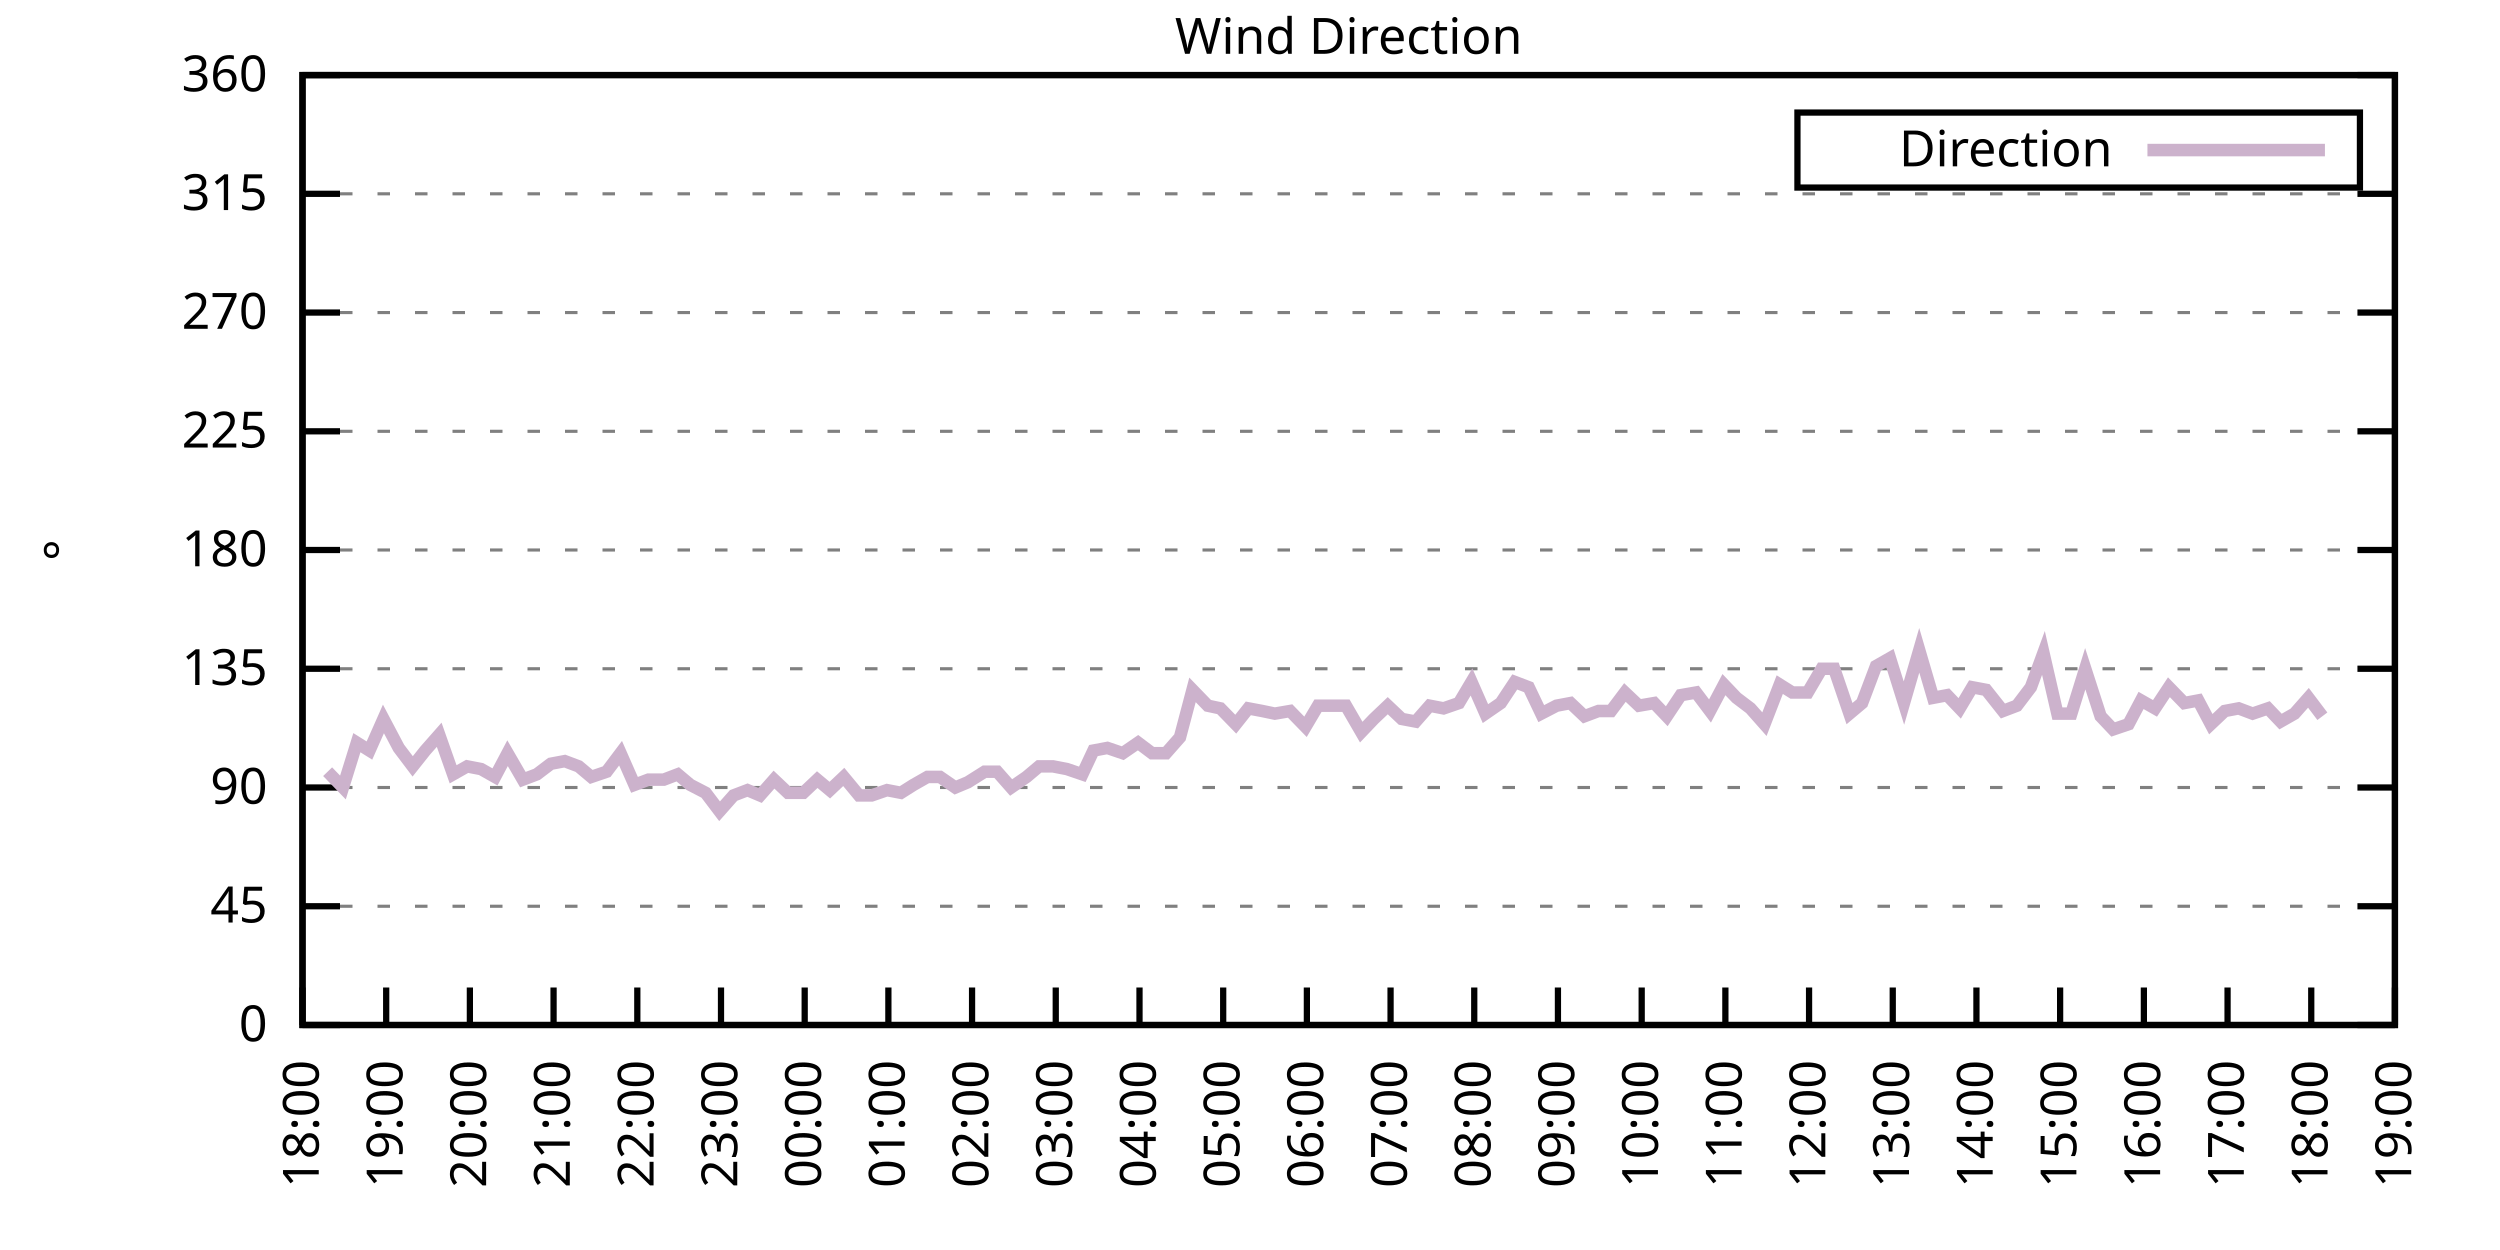
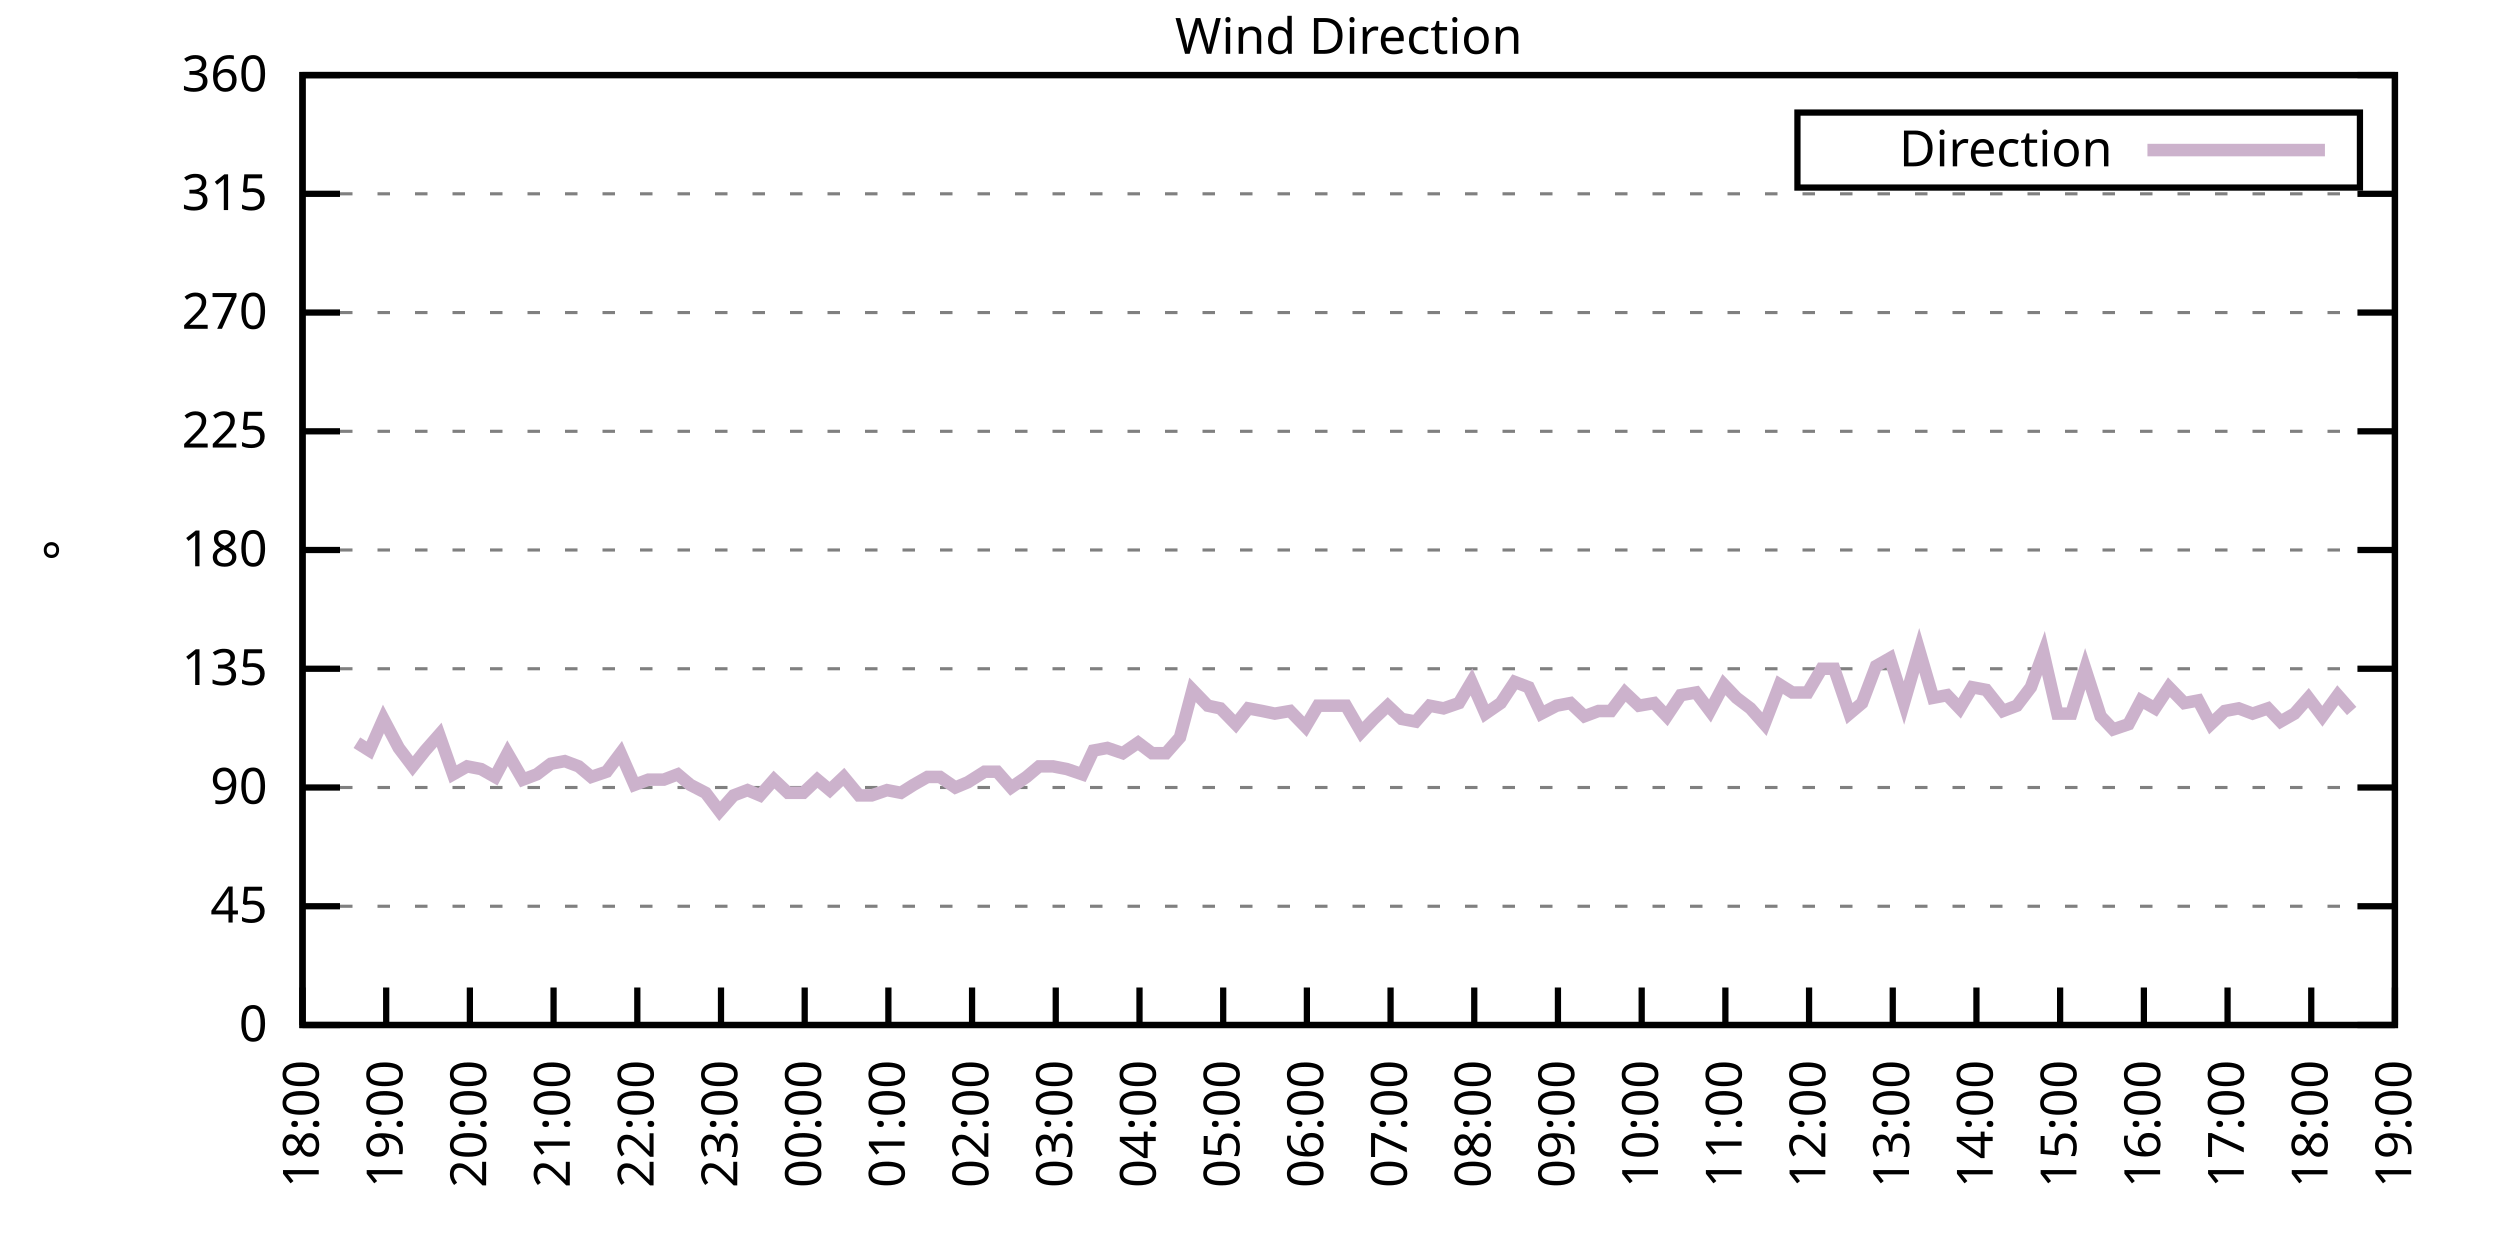
<svg xmlns="http://www.w3.org/2000/svg" xmlns:xlink="http://www.w3.org/1999/xlink" width="400" height="200" viewBox="0 0 400 200">
  <g id="gnuplot_canvas">
    <rect x="0" y="0" width="400" height="200" fill="none" />
    <defs>
      <circle id="gpDot" r="0.5" stroke-width="0.5" stroke="currentColor" />
      <path id="gpPt0" stroke-width="0.333" stroke="currentColor" d="M-1,0 h2 M0,-1 v2" />
      <path id="gpPt1" stroke-width="0.333" stroke="currentColor" d="M-1,-1 L1,1 M1,-1 L-1,1" />
      <path id="gpPt2" stroke-width="0.333" stroke="currentColor" d="M-1,0 L1,0 M0,-1 L0,1 M-1,-1 L1,1 M-1,1 L1,-1" />
      <rect id="gpPt3" stroke-width="0.333" stroke="currentColor" x="-1" y="-1" width="2" height="2" />
      <rect id="gpPt4" stroke-width="0.333" stroke="currentColor" fill="currentColor" x="-1" y="-1" width="2" height="2" />
      <circle id="gpPt5" stroke-width="0.333" stroke="currentColor" cx="0" cy="0" r="1" />
      <use xlink:href="#gpPt5" id="gpPt6" fill="currentColor" stroke="none" />
      <path id="gpPt7" stroke-width="0.333" stroke="currentColor" d="M0,-1.33 L-1.33,0.67 L1.33,0.67 z" />
      <use xlink:href="#gpPt7" id="gpPt8" fill="currentColor" stroke="none" />
      <use xlink:href="#gpPt7" id="gpPt9" stroke="currentColor" transform="rotate(180)" />
      <use xlink:href="#gpPt9" id="gpPt10" fill="currentColor" stroke="none" />
      <use xlink:href="#gpPt3" id="gpPt11" stroke="currentColor" transform="rotate(45)" />
      <use xlink:href="#gpPt11" id="gpPt12" fill="currentColor" stroke="none" />
      <path id="gpPt13" stroke-width="0.333" stroke="currentColor" d="M0,1.330 L1.265,0.411 L0.782,-1.067 L-0.782,-1.076 L-1.265,0.411 z" />
      <use xlink:href="#gpPt13" id="gpPt14" fill="currentColor" stroke="none" />
      <filter id="textbox" filterUnits="objectBoundingBox" x="0" y="0" height="1" width="1">
        <feFlood flood-color="white" flood-opacity="1" result="bgnd" />
        <feComposite in="SourceGraphic" in2="bgnd" operator="atop" />
      </filter>
      <filter id="greybox" filterUnits="objectBoundingBox" x="0" y="0" height="1" width="1">
        <feFlood flood-color="lightgrey" flood-opacity="1" result="grey" />
        <feComposite in="SourceGraphic" in2="grey" operator="atop" />
      </filter>
    </defs>
    <g fill="none" color="white" stroke="currentColor" stroke-width="1.00" stroke-linecap="butt" stroke-linejoin="miter">
</g>
    <g fill="none" color="black" stroke="currentColor" stroke-width="1.00" stroke-linecap="butt" stroke-linejoin="miter">
      <g stroke="none" shape-rendering="crispEdges">
        <polygon fill="rgb(255, 255, 255)" points="48.40,164.00 383.18,164.00 383.18,12.02 48.40,12.02 " />
      </g>
    </g>
    <g fill="none" color="black" stroke="currentColor" stroke-width="1.00" stroke-linecap="butt" stroke-linejoin="miter">
</g>
    <g fill="none" color="black" stroke="black" stroke-width="0.50" stroke-linecap="butt" stroke-linejoin="miter">
</g>
    <g fill="none" color="gray" stroke="currentColor" stroke-width="0.50" stroke-linecap="butt" stroke-linejoin="miter">
      <path stroke="gray" stroke-dasharray="2,4" class="gridline" d="M48.40,164.00 L383.19,164.00  " />
    </g>
    <g fill="none" color="gray" stroke="gray" stroke-width="1.00" stroke-linecap="butt" stroke-linejoin="miter">
</g>
    <g fill="none" color="black" stroke="currentColor" stroke-width="1.00" stroke-linecap="butt" stroke-linejoin="miter">
      <path stroke="black" d="M48.40,164.00 L54.40,164.00 M383.19,164.00 L377.19,164.00  " />
      <g transform="translate(42.80,166.60)" stroke="none" fill="black" font-family="Sans" font-size="8.00" text-anchor="end">
        <text>
          <tspan font-family="Sans"> 0</tspan>
        </text>
      </g>
    </g>
    <g fill="none" color="black" stroke="currentColor" stroke-width="1.00" stroke-linecap="butt" stroke-linejoin="miter">
</g>
    <g fill="none" color="black" stroke="black" stroke-width="0.50" stroke-linecap="butt" stroke-linejoin="miter">
</g>
    <g fill="none" color="gray" stroke="currentColor" stroke-width="0.50" stroke-linecap="butt" stroke-linejoin="miter">
      <path stroke="gray" stroke-dasharray="2,4" class="gridline" d="M48.40,145.00 L383.19,145.00  " />
    </g>
    <g fill="none" color="gray" stroke="gray" stroke-width="1.00" stroke-linecap="butt" stroke-linejoin="miter">
</g>
    <g fill="none" color="black" stroke="currentColor" stroke-width="1.00" stroke-linecap="butt" stroke-linejoin="miter">
      <path stroke="black" d="M48.40,145.00 L54.40,145.00 M383.19,145.00 L377.19,145.00  " />
      <g transform="translate(42.80,147.60)" stroke="none" fill="black" font-family="Sans" font-size="8.00" text-anchor="end">
        <text>
          <tspan font-family="Sans"> 45</tspan>
        </text>
      </g>
    </g>
    <g fill="none" color="black" stroke="currentColor" stroke-width="1.00" stroke-linecap="butt" stroke-linejoin="miter">
</g>
    <g fill="none" color="black" stroke="black" stroke-width="0.50" stroke-linecap="butt" stroke-linejoin="miter">
</g>
    <g fill="none" color="gray" stroke="currentColor" stroke-width="0.50" stroke-linecap="butt" stroke-linejoin="miter">
      <path stroke="gray" stroke-dasharray="2,4" class="gridline" d="M48.40,126.00 L383.19,126.00  " />
    </g>
    <g fill="none" color="gray" stroke="gray" stroke-width="1.00" stroke-linecap="butt" stroke-linejoin="miter">
</g>
    <g fill="none" color="black" stroke="currentColor" stroke-width="1.00" stroke-linecap="butt" stroke-linejoin="miter">
      <path stroke="black" d="M48.40,126.00 L54.40,126.00 M383.19,126.00 L377.19,126.00  " />
      <g transform="translate(42.80,128.60)" stroke="none" fill="black" font-family="Sans" font-size="8.00" text-anchor="end">
        <text>
          <tspan font-family="Sans"> 90</tspan>
        </text>
      </g>
    </g>
    <g fill="none" color="black" stroke="currentColor" stroke-width="1.00" stroke-linecap="butt" stroke-linejoin="miter">
</g>
    <g fill="none" color="black" stroke="black" stroke-width="0.50" stroke-linecap="butt" stroke-linejoin="miter">
</g>
    <g fill="none" color="gray" stroke="currentColor" stroke-width="0.50" stroke-linecap="butt" stroke-linejoin="miter">
      <path stroke="gray" stroke-dasharray="2,4" class="gridline" d="M48.40,107.00 L383.19,107.00  " />
    </g>
    <g fill="none" color="gray" stroke="gray" stroke-width="1.00" stroke-linecap="butt" stroke-linejoin="miter">
</g>
    <g fill="none" color="black" stroke="currentColor" stroke-width="1.00" stroke-linecap="butt" stroke-linejoin="miter">
      <path stroke="black" d="M48.40,107.00 L54.40,107.00 M383.19,107.00 L377.19,107.00  " />
      <g transform="translate(42.80,109.60)" stroke="none" fill="black" font-family="Sans" font-size="8.00" text-anchor="end">
        <text>
          <tspan font-family="Sans"> 135</tspan>
        </text>
      </g>
    </g>
    <g fill="none" color="black" stroke="currentColor" stroke-width="1.00" stroke-linecap="butt" stroke-linejoin="miter">
</g>
    <g fill="none" color="black" stroke="black" stroke-width="0.50" stroke-linecap="butt" stroke-linejoin="miter">
</g>
    <g fill="none" color="gray" stroke="currentColor" stroke-width="0.50" stroke-linecap="butt" stroke-linejoin="miter">
      <path stroke="gray" stroke-dasharray="2,4" class="gridline" d="M48.40,88.00 L383.19,88.00  " />
    </g>
    <g fill="none" color="gray" stroke="gray" stroke-width="1.00" stroke-linecap="butt" stroke-linejoin="miter">
</g>
    <g fill="none" color="black" stroke="currentColor" stroke-width="1.00" stroke-linecap="butt" stroke-linejoin="miter">
      <path stroke="black" d="M48.40,88.00 L54.40,88.00 M383.19,88.00 L377.19,88.00  " />
      <g transform="translate(42.80,90.60)" stroke="none" fill="black" font-family="Sans" font-size="8.00" text-anchor="end">
        <text>
          <tspan font-family="Sans"> 180</tspan>
        </text>
      </g>
    </g>
    <g fill="none" color="black" stroke="currentColor" stroke-width="1.00" stroke-linecap="butt" stroke-linejoin="miter">
</g>
    <g fill="none" color="black" stroke="black" stroke-width="0.50" stroke-linecap="butt" stroke-linejoin="miter">
</g>
    <g fill="none" color="gray" stroke="currentColor" stroke-width="0.50" stroke-linecap="butt" stroke-linejoin="miter">
      <path stroke="gray" stroke-dasharray="2,4" class="gridline" d="M48.40,69.01 L383.19,69.01  " />
    </g>
    <g fill="none" color="gray" stroke="gray" stroke-width="1.00" stroke-linecap="butt" stroke-linejoin="miter">
</g>
    <g fill="none" color="black" stroke="currentColor" stroke-width="1.00" stroke-linecap="butt" stroke-linejoin="miter">
      <path stroke="black" d="M48.40,69.01 L54.40,69.01 M383.19,69.01 L377.19,69.01  " />
      <g transform="translate(42.80,71.61)" stroke="none" fill="black" font-family="Sans" font-size="8.00" text-anchor="end">
        <text>
          <tspan font-family="Sans"> 225</tspan>
        </text>
      </g>
    </g>
    <g fill="none" color="black" stroke="currentColor" stroke-width="1.00" stroke-linecap="butt" stroke-linejoin="miter">
</g>
    <g fill="none" color="black" stroke="black" stroke-width="0.50" stroke-linecap="butt" stroke-linejoin="miter">
</g>
    <g fill="none" color="gray" stroke="currentColor" stroke-width="0.50" stroke-linecap="butt" stroke-linejoin="miter">
      <path stroke="gray" stroke-dasharray="2,4" class="gridline" d="M48.40,50.01 L383.19,50.01  " />
    </g>
    <g fill="none" color="gray" stroke="gray" stroke-width="1.00" stroke-linecap="butt" stroke-linejoin="miter">
</g>
    <g fill="none" color="black" stroke="currentColor" stroke-width="1.00" stroke-linecap="butt" stroke-linejoin="miter">
      <path stroke="black" d="M48.40,50.01 L54.40,50.01 M383.19,50.01 L377.19,50.01  " />
      <g transform="translate(42.80,52.61)" stroke="none" fill="black" font-family="Sans" font-size="8.00" text-anchor="end">
        <text>
          <tspan font-family="Sans"> 270</tspan>
        </text>
      </g>
    </g>
    <g fill="none" color="black" stroke="currentColor" stroke-width="1.00" stroke-linecap="butt" stroke-linejoin="miter">
</g>
    <g fill="none" color="black" stroke="black" stroke-width="0.50" stroke-linecap="butt" stroke-linejoin="miter">
</g>
    <g fill="none" color="gray" stroke="currentColor" stroke-width="0.50" stroke-linecap="butt" stroke-linejoin="miter">
      <path stroke="gray" stroke-dasharray="2,4" class="gridline" d="M48.40,31.01 L383.19,31.01  " />
    </g>
    <g fill="none" color="gray" stroke="gray" stroke-width="1.00" stroke-linecap="butt" stroke-linejoin="miter">
</g>
    <g fill="none" color="black" stroke="currentColor" stroke-width="1.00" stroke-linecap="butt" stroke-linejoin="miter">
      <path stroke="black" d="M48.40,31.01 L54.40,31.01 M383.19,31.01 L377.19,31.01  " />
      <g transform="translate(42.80,33.61)" stroke="none" fill="black" font-family="Sans" font-size="8.00" text-anchor="end">
        <text>
          <tspan font-family="Sans"> 315</tspan>
        </text>
      </g>
    </g>
    <g fill="none" color="black" stroke="currentColor" stroke-width="1.00" stroke-linecap="butt" stroke-linejoin="miter">
</g>
    <g fill="none" color="black" stroke="black" stroke-width="0.50" stroke-linecap="butt" stroke-linejoin="miter">
</g>
    <g fill="none" color="gray" stroke="currentColor" stroke-width="0.50" stroke-linecap="butt" stroke-linejoin="miter">
      <path stroke="gray" stroke-dasharray="2,4" class="gridline" d="M48.40,12.01 L383.19,12.01  " />
    </g>
    <g fill="none" color="gray" stroke="gray" stroke-width="1.00" stroke-linecap="butt" stroke-linejoin="miter">
</g>
    <g fill="none" color="black" stroke="currentColor" stroke-width="1.00" stroke-linecap="butt" stroke-linejoin="miter">
      <path stroke="black" d="M48.40,12.01 L54.40,12.01 M383.19,12.01 L377.19,12.01  " />
      <g transform="translate(42.80,14.61)" stroke="none" fill="black" font-family="Sans" font-size="8.00" text-anchor="end">
        <text>
          <tspan font-family="Sans"> 360</tspan>
        </text>
      </g>
    </g>
    <g fill="none" color="black" stroke="currentColor" stroke-width="1.00" stroke-linecap="butt" stroke-linejoin="miter">
      <path stroke="black" d="M48.40,164.00 L48.40,158.00  " />
      <g transform="translate(51.00,169.60) rotate(270.00)" stroke="none" fill="black" font-family="Sans" font-size="8.00" text-anchor="end">
        <text>
          <tspan font-family="Sans">18:00</tspan>
        </text>
      </g>
    </g>
    <g fill="none" color="black" stroke="currentColor" stroke-width="1.00" stroke-linecap="butt" stroke-linejoin="miter">
      <path stroke="black" d="M61.79,164.00 L61.79,158.00  " />
      <g transform="translate(64.39,169.60) rotate(270.00)" stroke="none" fill="black" font-family="Sans" font-size="8.00" text-anchor="end">
        <text>
          <tspan font-family="Sans">19:00</tspan>
        </text>
      </g>
    </g>
    <g fill="none" color="black" stroke="currentColor" stroke-width="1.00" stroke-linecap="butt" stroke-linejoin="miter">
      <path stroke="black" d="M75.18,164.00 L75.18,158.00  " />
      <g transform="translate(77.78,169.60) rotate(270.00)" stroke="none" fill="black" font-family="Sans" font-size="8.00" text-anchor="end">
        <text>
          <tspan font-family="Sans">20:00</tspan>
        </text>
      </g>
    </g>
    <g fill="none" color="black" stroke="currentColor" stroke-width="1.00" stroke-linecap="butt" stroke-linejoin="miter">
      <path stroke="black" d="M88.57,164.00 L88.57,158.00  " />
      <g transform="translate(91.17,169.60) rotate(270.00)" stroke="none" fill="black" font-family="Sans" font-size="8.00" text-anchor="end">
        <text>
          <tspan font-family="Sans">21:00</tspan>
        </text>
      </g>
    </g>
    <g fill="none" color="black" stroke="currentColor" stroke-width="1.00" stroke-linecap="butt" stroke-linejoin="miter">
      <path stroke="black" d="M101.97,164.00 L101.97,158.00  " />
      <g transform="translate(104.57,169.60) rotate(270.00)" stroke="none" fill="black" font-family="Sans" font-size="8.00" text-anchor="end">
        <text>
          <tspan font-family="Sans">22:00</tspan>
        </text>
      </g>
    </g>
    <g fill="none" color="black" stroke="currentColor" stroke-width="1.00" stroke-linecap="butt" stroke-linejoin="miter">
      <path stroke="black" d="M115.36,164.00 L115.36,158.00  " />
      <g transform="translate(117.96,169.60) rotate(270.00)" stroke="none" fill="black" font-family="Sans" font-size="8.00" text-anchor="end">
        <text>
          <tspan font-family="Sans">23:00</tspan>
        </text>
      </g>
    </g>
    <g fill="none" color="black" stroke="currentColor" stroke-width="1.00" stroke-linecap="butt" stroke-linejoin="miter">
      <path stroke="black" d="M128.75,164.00 L128.75,158.00  " />
      <g transform="translate(131.35,169.60) rotate(270.00)" stroke="none" fill="black" font-family="Sans" font-size="8.00" text-anchor="end">
        <text>
          <tspan font-family="Sans">00:00</tspan>
        </text>
      </g>
    </g>
    <g fill="none" color="black" stroke="currentColor" stroke-width="1.00" stroke-linecap="butt" stroke-linejoin="miter">
      <path stroke="black" d="M142.14,164.00 L142.14,158.00  " />
      <g transform="translate(144.74,169.60) rotate(270.00)" stroke="none" fill="black" font-family="Sans" font-size="8.00" text-anchor="end">
        <text>
          <tspan font-family="Sans">01:00</tspan>
        </text>
      </g>
    </g>
    <g fill="none" color="black" stroke="currentColor" stroke-width="1.00" stroke-linecap="butt" stroke-linejoin="miter">
      <path stroke="black" d="M155.53,164.00 L155.53,158.00  " />
      <g transform="translate(158.13,169.60) rotate(270.00)" stroke="none" fill="black" font-family="Sans" font-size="8.00" text-anchor="end">
        <text>
          <tspan font-family="Sans">02:00</tspan>
        </text>
      </g>
    </g>
    <g fill="none" color="black" stroke="currentColor" stroke-width="1.00" stroke-linecap="butt" stroke-linejoin="miter">
      <path stroke="black" d="M168.92,164.00 L168.92,158.00  " />
      <g transform="translate(171.52,169.60) rotate(270.00)" stroke="none" fill="black" font-family="Sans" font-size="8.00" text-anchor="end">
        <text>
          <tspan font-family="Sans">03:00</tspan>
        </text>
      </g>
    </g>
    <g fill="none" color="black" stroke="currentColor" stroke-width="1.00" stroke-linecap="butt" stroke-linejoin="miter">
      <path stroke="black" d="M182.32,164.00 L182.32,158.00  " />
      <g transform="translate(184.92,169.60) rotate(270.00)" stroke="none" fill="black" font-family="Sans" font-size="8.00" text-anchor="end">
        <text>
          <tspan font-family="Sans">04:00</tspan>
        </text>
      </g>
    </g>
    <g fill="none" color="black" stroke="currentColor" stroke-width="1.00" stroke-linecap="butt" stroke-linejoin="miter">
      <path stroke="black" d="M195.71,164.00 L195.71,158.00  " />
      <g transform="translate(198.31,169.60) rotate(270.00)" stroke="none" fill="black" font-family="Sans" font-size="8.00" text-anchor="end">
        <text>
          <tspan font-family="Sans">05:00</tspan>
        </text>
      </g>
    </g>
    <g fill="none" color="black" stroke="currentColor" stroke-width="1.00" stroke-linecap="butt" stroke-linejoin="miter">
      <path stroke="black" d="M209.10,164.00 L209.10,158.00  " />
      <g transform="translate(211.70,169.60) rotate(270.00)" stroke="none" fill="black" font-family="Sans" font-size="8.00" text-anchor="end">
        <text>
          <tspan font-family="Sans">06:00</tspan>
        </text>
      </g>
    </g>
    <g fill="none" color="black" stroke="currentColor" stroke-width="1.00" stroke-linecap="butt" stroke-linejoin="miter">
      <path stroke="black" d="M222.49,164.00 L222.49,158.00  " />
      <g transform="translate(225.09,169.60) rotate(270.00)" stroke="none" fill="black" font-family="Sans" font-size="8.00" text-anchor="end">
        <text>
          <tspan font-family="Sans">07:00</tspan>
        </text>
      </g>
    </g>
    <g fill="none" color="black" stroke="currentColor" stroke-width="1.00" stroke-linecap="butt" stroke-linejoin="miter">
      <path stroke="black" d="M235.88,164.00 L235.88,158.00  " />
      <g transform="translate(238.48,169.60) rotate(270.00)" stroke="none" fill="black" font-family="Sans" font-size="8.00" text-anchor="end">
        <text>
          <tspan font-family="Sans">08:00</tspan>
        </text>
      </g>
    </g>
    <g fill="none" color="black" stroke="currentColor" stroke-width="1.00" stroke-linecap="butt" stroke-linejoin="miter">
      <path stroke="black" d="M249.27,164.00 L249.27,158.00  " />
      <g transform="translate(251.87,169.60) rotate(270.00)" stroke="none" fill="black" font-family="Sans" font-size="8.00" text-anchor="end">
        <text>
          <tspan font-family="Sans">09:00</tspan>
        </text>
      </g>
    </g>
    <g fill="none" color="black" stroke="currentColor" stroke-width="1.00" stroke-linecap="butt" stroke-linejoin="miter">
      <path stroke="black" d="M262.67,164.00 L262.67,158.00  " />
      <g transform="translate(265.27,169.60) rotate(270.00)" stroke="none" fill="black" font-family="Sans" font-size="8.00" text-anchor="end">
        <text>
          <tspan font-family="Sans">10:00</tspan>
        </text>
      </g>
    </g>
    <g fill="none" color="black" stroke="currentColor" stroke-width="1.00" stroke-linecap="butt" stroke-linejoin="miter">
      <path stroke="black" d="M276.06,164.00 L276.06,158.00  " />
      <g transform="translate(278.66,169.60) rotate(270.00)" stroke="none" fill="black" font-family="Sans" font-size="8.00" text-anchor="end">
        <text>
          <tspan font-family="Sans">11:00</tspan>
        </text>
      </g>
    </g>
    <g fill="none" color="black" stroke="currentColor" stroke-width="1.00" stroke-linecap="butt" stroke-linejoin="miter">
      <path stroke="black" d="M289.45,164.00 L289.45,158.00  " />
      <g transform="translate(292.05,169.60) rotate(270.00)" stroke="none" fill="black" font-family="Sans" font-size="8.00" text-anchor="end">
        <text>
          <tspan font-family="Sans">12:00</tspan>
        </text>
      </g>
    </g>
    <g fill="none" color="black" stroke="currentColor" stroke-width="1.00" stroke-linecap="butt" stroke-linejoin="miter">
      <path stroke="black" d="M302.84,164.00 L302.84,158.00  " />
      <g transform="translate(305.44,169.60) rotate(270.00)" stroke="none" fill="black" font-family="Sans" font-size="8.00" text-anchor="end">
        <text>
          <tspan font-family="Sans">13:00</tspan>
        </text>
      </g>
    </g>
    <g fill="none" color="black" stroke="currentColor" stroke-width="1.00" stroke-linecap="butt" stroke-linejoin="miter">
      <path stroke="black" d="M316.23,164.00 L316.23,158.00  " />
      <g transform="translate(318.83,169.60) rotate(270.00)" stroke="none" fill="black" font-family="Sans" font-size="8.00" text-anchor="end">
        <text>
          <tspan font-family="Sans">14:00</tspan>
        </text>
      </g>
    </g>
    <g fill="none" color="black" stroke="currentColor" stroke-width="1.00" stroke-linecap="butt" stroke-linejoin="miter">
      <path stroke="black" d="M329.62,164.00 L329.62,158.00  " />
      <g transform="translate(332.22,169.60) rotate(270.00)" stroke="none" fill="black" font-family="Sans" font-size="8.00" text-anchor="end">
        <text>
          <tspan font-family="Sans">15:00</tspan>
        </text>
      </g>
    </g>
    <g fill="none" color="black" stroke="currentColor" stroke-width="1.00" stroke-linecap="butt" stroke-linejoin="miter">
      <path stroke="black" d="M343.02,164.00 L343.02,158.00  " />
      <g transform="translate(345.62,169.60) rotate(270.00)" stroke="none" fill="black" font-family="Sans" font-size="8.00" text-anchor="end">
        <text>
          <tspan font-family="Sans">16:00</tspan>
        </text>
      </g>
    </g>
    <g fill="none" color="black" stroke="currentColor" stroke-width="1.00" stroke-linecap="butt" stroke-linejoin="miter">
      <path stroke="black" d="M356.41,164.00 L356.41,158.00  " />
      <g transform="translate(359.01,169.60) rotate(270.00)" stroke="none" fill="black" font-family="Sans" font-size="8.00" text-anchor="end">
        <text>
          <tspan font-family="Sans">17:00</tspan>
        </text>
      </g>
    </g>
    <g fill="none" color="black" stroke="currentColor" stroke-width="1.00" stroke-linecap="butt" stroke-linejoin="miter">
      <path stroke="black" d="M369.80,164.00 L369.80,158.00  " />
      <g transform="translate(372.40,169.60) rotate(270.00)" stroke="none" fill="black" font-family="Sans" font-size="8.00" text-anchor="end">
        <text>
          <tspan font-family="Sans">18:00</tspan>
        </text>
      </g>
    </g>
    <g fill="none" color="black" stroke="currentColor" stroke-width="1.00" stroke-linecap="butt" stroke-linejoin="miter">
      <path stroke="black" d="M383.19,164.00 L383.19,158.00  " />
      <g transform="translate(385.79,169.60) rotate(270.00)" stroke="none" fill="black" font-family="Sans" font-size="8.00" text-anchor="end">
        <text>
          <tspan font-family="Sans">19:00</tspan>
        </text>
      </g>
    </g>
    <g fill="none" color="black" stroke="currentColor" stroke-width="1.00" stroke-linecap="butt" stroke-linejoin="miter">
</g>
    <g fill="none" color="black" stroke="currentColor" stroke-width="1.00" stroke-linecap="butt" stroke-linejoin="miter">
      <path stroke="black" d="M48.40,12.01 L48.40,164.00 L383.19,164.00 L383.19,12.01 L48.40,12.01 Z  " />
    </g>
    <g fill="none" color="black" stroke="currentColor" stroke-width="1.00" stroke-linecap="butt" stroke-linejoin="miter">
</g>
    <g fill="none" color="black" stroke="currentColor" stroke-width="1.00" stroke-linecap="butt" stroke-linejoin="miter">
      <path stroke="black" d="M287.59,30.01 L287.59,18.01 L377.59,18.01 L377.59,30.01 L287.59,30.01 Z  " />
    </g>
    <g id="Wind_direction_plot_1">
      <g fill="none" color="white" stroke="black" stroke-width="2.00" stroke-linecap="butt" stroke-linejoin="miter">
</g>
      <g fill="none" color="black" stroke="currentColor" stroke-width="2.00" stroke-linecap="butt" stroke-linejoin="miter">
        <g transform="translate(337.99,26.61)" stroke="none" fill="black" font-family="Sans" font-size="8.00" text-anchor="end">
          <text>
            <tspan font-family="Sans">Direction</tspan>
          </text>
        </g>
      </g>
      <g fill="none" color="black" stroke="currentColor" stroke-width="2.00" stroke-linecap="butt" stroke-linejoin="miter">
-         <path stroke="rgb(204, 178, 204)" d="M343.59,24.01 L371.99,24.01 M52.42,123.47 L54.87,126.00 L57.10,118.83 L59.11,120.09 L61.35,115.03 L63.80,119.67   L66.03,122.62 L68.04,120.09 L70.27,117.56 L72.50,123.89 L74.74,122.62 L76.97,123.05 L79.20,124.31 L81.21,120.51   L83.66,124.74 L85.90,123.89 L88.13,122.20 L90.36,121.78 L92.59,122.62 L94.60,124.31 L97.06,123.47 L99.29,120.51   L101.52,125.58 L103.75,124.74 L106.21,124.74 L108.44,123.89 L110.45,125.58 L112.90,126.85 L115.13,129.80 L117.37,127.27   L119.60,126.42 L121.61,127.27 L123.84,124.74 L126.07,126.85 L128.53,126.85 L130.76,124.74 L132.77,126.42 L135.00,124.31   L137.45,127.27 L139.46,127.27 L141.92,126.42 L144.15,126.85 L146.16,125.58 L148.39,124.31 L150.40,124.31 L152.85,126.00   L154.86,125.16 L157.54,123.47 L159.55,123.47 L161.78,126.00 L164.24,124.31 L166.25,122.62 L168.48,122.62 L170.71,123.05   L173.17,123.89 L174.95,120.09 L177.18,119.67 L179.64,120.51 L182.09,118.83 L184.32,120.51 L186.56,120.51 L188.79,117.98   L190.80,110.38 L193.25,112.91 L195.26,113.34 L197.72,115.87 L199.73,113.34 L201.96,113.76 L203.97,114.18 L206.42,113.76   L208.88,116.29 L210.88,112.91 L213.12,112.91 L215.35,112.91 L217.80,117.14 L219.81,115.03 L222.04,112.91 L224.28,115.03   L226.51,115.45 L228.74,112.91 L230.97,113.34 L233.43,112.49 L235.44,109.11 L237.67,114.18 L240.12,112.49 L242.36,109.11   L244.59,109.96 L246.60,114.18 L249.05,112.91 L251.28,112.49 L253.51,114.60 L255.75,113.76 L257.76,113.76 L259.99,110.80   L262.22,112.91 L264.67,112.49 L266.68,114.60 L268.92,111.23 L271.37,110.80 L273.60,113.76 L275.83,109.54 L277.84,111.65   L280.07,113.34 L282.31,115.87 L284.76,109.54 L286.77,110.80 L289.23,110.80 L291.46,107.00 L293.47,107.00 L295.92,114.18   L297.93,112.49 L300.16,106.58 L302.39,105.31 L304.63,112.49 L307.08,104.05 L309.31,111.65 L311.54,111.23 L313.55,113.34   L315.56,109.96 L317.79,110.38 L320.47,113.76 L322.70,112.91 L324.94,109.96 L326.95,104.47 L329.18,114.18 L331.41,114.18   L333.64,107.00 L336.10,114.60 L338.10,116.71 L340.56,115.87 L342.57,112.07 L344.80,113.34 L347.03,109.96 L349.49,112.49   L351.72,112.07 L353.73,115.87 L355.96,113.76 L358.19,113.34 L360.42,114.18 L362.88,113.34 L364.89,115.45 L367.12,114.18   L369.35,111.65 L371.58,114.60  " />
+         <path stroke="rgb(204, 178, 204)" d="M343.59,24.01 L371.99,24.01 M57.10,118.83 L59.11,120.09 L61.35,115.03 L63.80,119.67 L66.03,122.62 L68.04,120.09   L70.27,117.56 L72.50,123.89 L74.74,122.62 L76.97,123.05 L79.20,124.31 L81.21,120.51 L83.66,124.74 L85.90,123.89   L88.13,122.20 L90.36,121.78 L92.59,122.62 L94.60,124.31 L97.06,123.47 L99.29,120.51 L101.52,125.58 L103.75,124.74   L106.21,124.74 L108.44,123.89 L110.45,125.58 L112.90,126.85 L115.13,129.80 L117.37,127.27 L119.60,126.42 L121.61,127.27   L123.84,124.74 L126.07,126.85 L128.53,126.85 L130.76,124.74 L132.77,126.42 L135.00,124.31 L137.45,127.27 L139.46,127.27   L141.92,126.42 L144.15,126.85 L146.16,125.58 L148.39,124.31 L150.40,124.31 L152.85,126.00 L154.86,125.16 L157.54,123.47   L159.55,123.47 L161.78,126.00 L164.24,124.31 L166.25,122.62 L168.48,122.62 L170.71,123.05 L173.17,123.89 L174.95,120.09   L177.18,119.67 L179.64,120.51 L182.09,118.83 L184.32,120.51 L186.56,120.51 L188.79,117.98 L190.80,110.38 L193.25,112.91   L195.26,113.34 L197.72,115.87 L199.73,113.34 L201.96,113.76 L203.97,114.18 L206.42,113.76 L208.88,116.29 L210.88,112.91   L213.12,112.91 L215.35,112.91 L217.80,117.14 L219.81,115.03 L222.04,112.91 L224.28,115.03 L226.51,115.45 L228.74,112.91   L230.97,113.34 L233.43,112.49 L235.44,109.11 L237.67,114.18 L240.12,112.49 L242.36,109.11 L244.59,109.96 L246.60,114.18   L249.05,112.91 L251.28,112.49 L253.51,114.60 L255.75,113.76 L257.76,113.76 L259.99,110.80 L262.22,112.91 L264.67,112.49   L266.68,114.60 L268.92,111.23 L271.37,110.80 L273.60,113.76 L275.83,109.54 L277.84,111.65 L280.07,113.34 L282.31,115.87   L284.76,109.54 L286.77,110.80 L289.23,110.80 L291.46,107.00 L293.47,107.00 L295.92,114.18 L297.93,112.49 L300.16,106.58   L302.39,105.31 L304.63,112.49 L307.08,104.05 L309.31,111.65 L311.54,111.23 L313.55,113.34 L315.56,109.96 L317.79,110.38   L320.47,113.76 L322.70,112.91 L324.94,109.96 L326.95,104.47 L329.18,114.18 L331.41,114.18 L333.64,107.00 L336.10,114.60   L338.10,116.71 L340.56,115.87 L342.57,112.07 L344.80,113.34 L347.03,109.96 L349.49,112.49 L351.72,112.07 L353.73,115.87   L355.96,113.76 L358.19,113.34 L360.42,114.18 L362.88,113.34 L364.89,115.45 L367.12,114.18 L369.35,111.65 L371.58,114.60   L374.04,111.23 L376.27,113.76  " />
      </g>
    </g>
    <g fill="none" color="black" stroke="currentColor" stroke-width="2.00" stroke-linecap="butt" stroke-linejoin="miter">
</g>
    <g fill="none" color="black" stroke="black" stroke-width="1.00" stroke-linecap="butt" stroke-linejoin="miter">
</g>
    <g fill="none" color="black" stroke="currentColor" stroke-width="1.00" stroke-linecap="butt" stroke-linejoin="miter">
      <path stroke="black" d="M48.40,12.01 L48.40,164.00 L383.19,164.00 L383.19,12.01 L48.40,12.01 Z  " />
      <g transform="translate(12.80,88.01) rotate(270.00)" stroke="none" fill="black" font-family="Sans" font-size="8.00" text-anchor="middle">
        <text>
          <tspan font-family="Sans">°</tspan>
        </text>
      </g>
    </g>
    <g fill="none" color="black" stroke="currentColor" stroke-width="1.00" stroke-linecap="butt" stroke-linejoin="miter">
</g>
    <g fill="none" color="black" stroke="currentColor" stroke-width="1.00" stroke-linecap="butt" stroke-linejoin="miter">
      <g transform="translate(215.79,8.61)" stroke="none" fill="black" font-family="Sans" font-size="8.00" text-anchor="middle">
        <text>
          <tspan font-family="Sans">Wind Direction</tspan>
        </text>
      </g>
    </g>
    <g fill="none" color="black" stroke="currentColor" stroke-width="1.00" stroke-linecap="butt" stroke-linejoin="miter">
</g>
  </g>
</svg>
